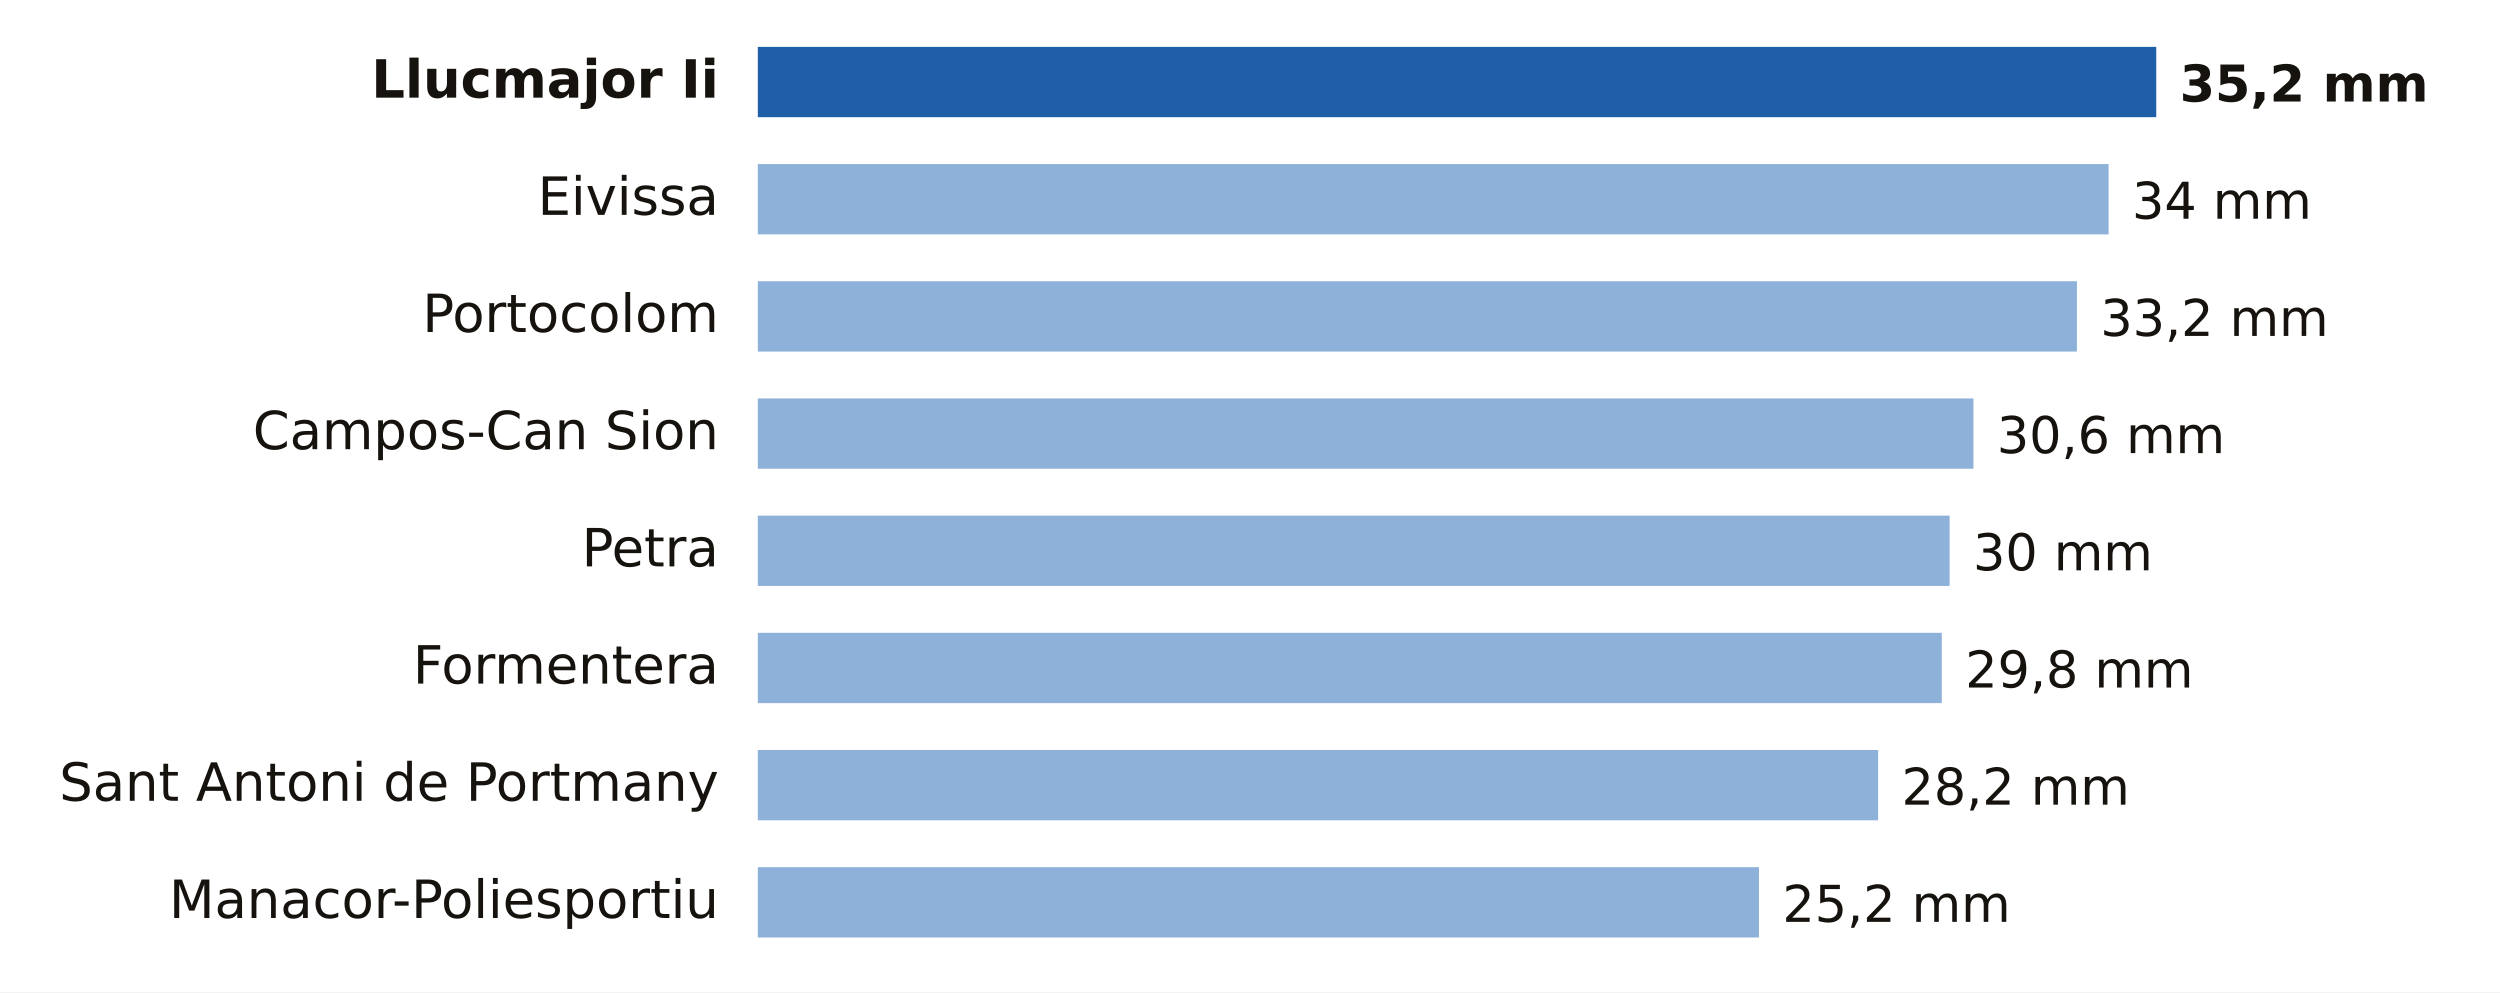
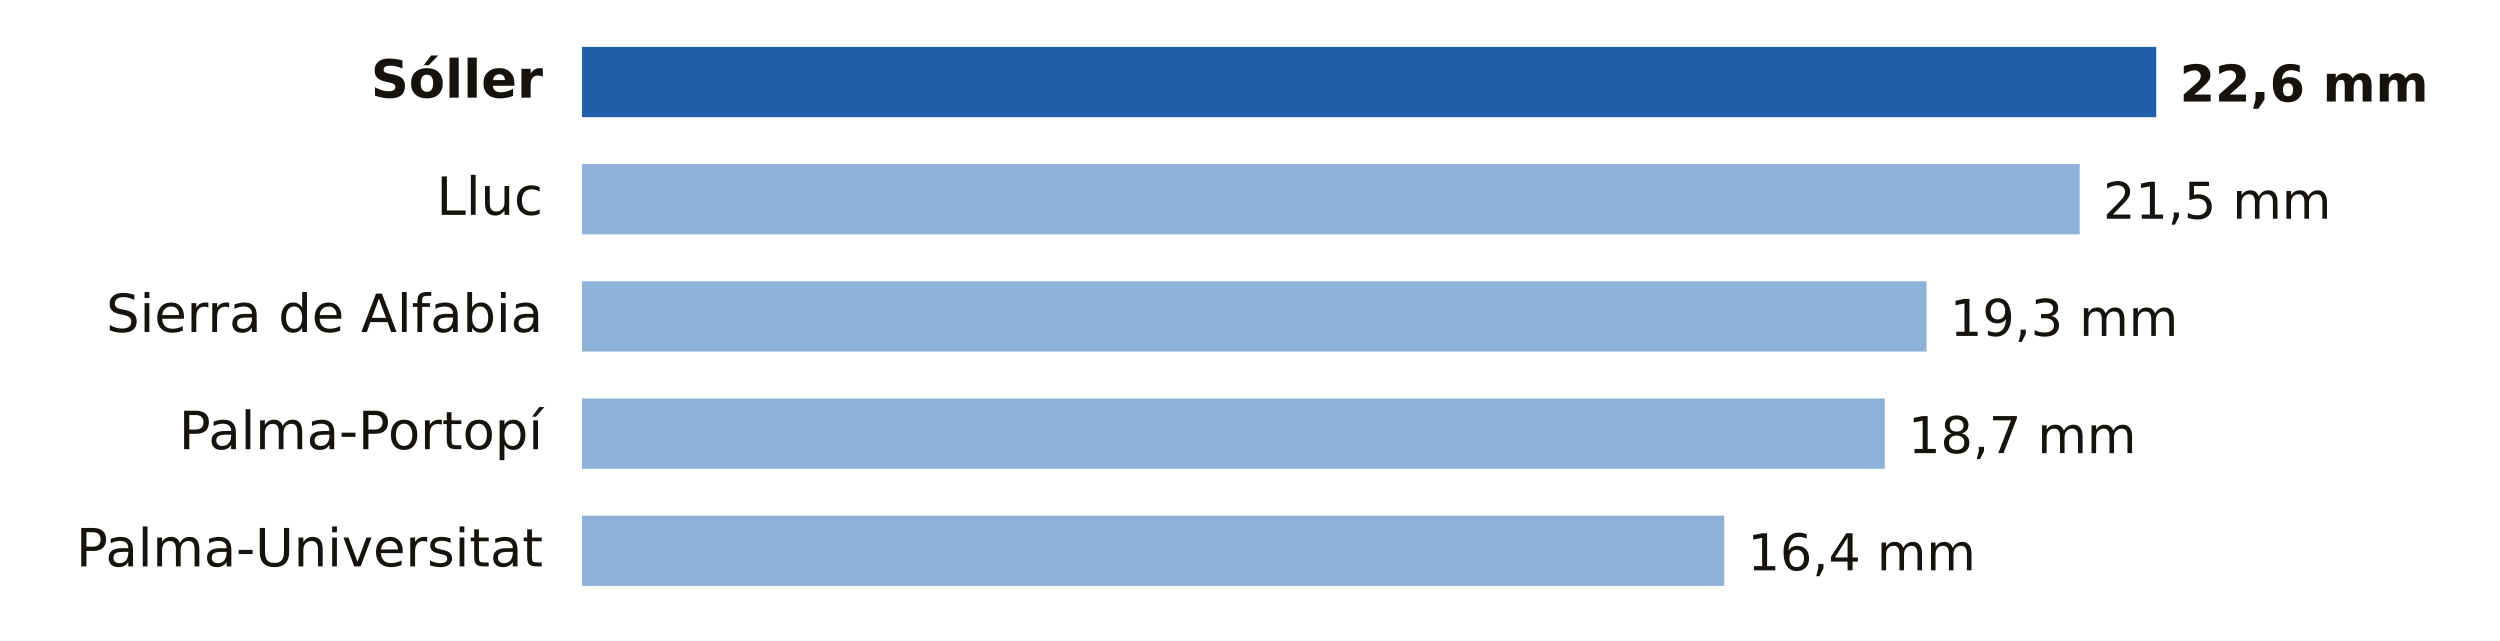
- <svg xmlns="http://www.w3.org/2000/svg" viewBox="0 0 640 254" width="640" height="254" role="img" aria-label="Lluvia entre la medianoche y las 10:00 del martes 20 de octubre en Illes Balears">
-   <rect width="640" height="254" fill="#FFFFFF" />
-   <text x="184.0" y="25.0" font-size="13.5" fill="#16130F" text-anchor="end" font-weight="600" font-family="Public Sans, DejaVu Sans, Arial, sans-serif">Llucmajor Ii</text>
-   <rect x="194" y="12" width="358.0" height="18" fill="#1F5FA8" />
-   <text x="558.0" y="26.0" font-size="13" fill="#16130F" text-anchor="start" font-weight="700" font-family="Public Sans, DejaVu Sans, Arial, sans-serif">35,2 mm</text>
-   <text x="184.0" y="55.0" font-size="13.5" fill="#16130F" text-anchor="end" font-weight="400" font-family="Public Sans, DejaVu Sans, Arial, sans-serif">Eivissa</text>
-   <rect x="194" y="42" width="345.8" height="18" fill="#8EB1DA" />
-   <text x="545.8" y="56.0" font-size="13" fill="#16130F" text-anchor="start" font-weight="500" font-family="Public Sans, DejaVu Sans, Arial, sans-serif">34 mm</text>
-   <text x="184.0" y="85.0" font-size="13.5" fill="#16130F" text-anchor="end" font-weight="400" font-family="Public Sans, DejaVu Sans, Arial, sans-serif">Portocolom</text>
-   <rect x="194" y="72" width="337.7" height="18" fill="#8EB1DA" />
-   <text x="537.7" y="86.0" font-size="13" fill="#16130F" text-anchor="start" font-weight="500" font-family="Public Sans, DejaVu Sans, Arial, sans-serif">33,2 mm</text>
-   <text x="184.0" y="115.0" font-size="13.5" fill="#16130F" text-anchor="end" font-weight="400" font-family="Public Sans, DejaVu Sans, Arial, sans-serif">Campos-Can Sion</text>
-   <rect x="194" y="102" width="311.2" height="18" fill="#8EB1DA" />
-   <text x="511.2" y="116.0" font-size="13" fill="#16130F" text-anchor="start" font-weight="500" font-family="Public Sans, DejaVu Sans, Arial, sans-serif">30,6 mm</text>
-   <text x="184.0" y="145.0" font-size="13.5" fill="#16130F" text-anchor="end" font-weight="400" font-family="Public Sans, DejaVu Sans, Arial, sans-serif">Petra</text>
-   <rect x="194" y="132" width="305.1" height="18" fill="#8EB1DA" />
-   <text x="505.1" y="146.0" font-size="13" fill="#16130F" text-anchor="start" font-weight="500" font-family="Public Sans, DejaVu Sans, Arial, sans-serif">30 mm</text>
-   <text x="184.0" y="175.0" font-size="13.5" fill="#16130F" text-anchor="end" font-weight="400" font-family="Public Sans, DejaVu Sans, Arial, sans-serif">Formentera</text>
-   <rect x="194" y="162" width="303.1" height="18" fill="#8EB1DA" />
-   <text x="503.1" y="176.0" font-size="13" fill="#16130F" text-anchor="start" font-weight="500" font-family="Public Sans, DejaVu Sans, Arial, sans-serif">29,8 mm</text>
-   <text x="184.0" y="205.0" font-size="13.5" fill="#16130F" text-anchor="end" font-weight="400" font-family="Public Sans, DejaVu Sans, Arial, sans-serif">Sant Antoni de Portmany</text>
-   <rect x="194" y="192" width="286.8" height="18" fill="#8EB1DA" />
-   <text x="486.8" y="206.0" font-size="13" fill="#16130F" text-anchor="start" font-weight="500" font-family="Public Sans, DejaVu Sans, Arial, sans-serif">28,2 mm</text>
-   <text x="184.0" y="235.0" font-size="13.5" fill="#16130F" text-anchor="end" font-weight="400" font-family="Public Sans, DejaVu Sans, Arial, sans-serif">Manacor-Poliesportiu</text>
-   <rect x="194" y="222" width="256.3" height="18" fill="#8EB1DA" />
-   <text x="456.3" y="236.0" font-size="13" fill="#16130F" text-anchor="start" font-weight="500" font-family="Public Sans, DejaVu Sans, Arial, sans-serif">25,2 mm</text>
+ <svg xmlns="http://www.w3.org/2000/svg" viewBox="0 0 640 164" width="640" height="164" role="img" aria-label="Lluvia entre la medianoche y las 20:00 del martes 20 de octubre en Illes Balears">
+   <rect width="640" height="164" fill="#FFFFFF" />
+   <text x="139.0" y="25.0" font-size="13.5" fill="#16130F" text-anchor="end" font-weight="600" font-family="Public Sans, DejaVu Sans, Arial, sans-serif">Sóller</text>
+   <rect x="149" y="12" width="403.0" height="18" fill="#1F5FA8" />
+   <text x="558.0" y="26.0" font-size="13" fill="#16130F" text-anchor="start" font-weight="700" font-family="Public Sans, DejaVu Sans, Arial, sans-serif">22,6 mm</text>
+   <text x="139.0" y="55.0" font-size="13.5" fill="#16130F" text-anchor="end" font-weight="400" font-family="Public Sans, DejaVu Sans, Arial, sans-serif">Lluc</text>
+   <rect x="149" y="42" width="383.4" height="18" fill="#8EB1DA" />
+   <text x="538.4" y="56.0" font-size="13" fill="#16130F" text-anchor="start" font-weight="500" font-family="Public Sans, DejaVu Sans, Arial, sans-serif">21,5 mm</text>
+   <text x="139.0" y="85.0" font-size="13.5" fill="#16130F" text-anchor="end" font-weight="400" font-family="Public Sans, DejaVu Sans, Arial, sans-serif">Sierra de Alfabia</text>
+   <rect x="149" y="72" width="344.2" height="18" fill="#8EB1DA" />
+   <text x="499.2" y="86.0" font-size="13" fill="#16130F" text-anchor="start" font-weight="500" font-family="Public Sans, DejaVu Sans, Arial, sans-serif">19,3 mm</text>
+   <text x="139.0" y="115.0" font-size="13.5" fill="#16130F" text-anchor="end" font-weight="400" font-family="Public Sans, DejaVu Sans, Arial, sans-serif">Palma-Portopí</text>
+   <rect x="149" y="102" width="333.5" height="18" fill="#8EB1DA" />
+   <text x="488.5" y="116.0" font-size="13" fill="#16130F" text-anchor="start" font-weight="500" font-family="Public Sans, DejaVu Sans, Arial, sans-serif">18,7 mm</text>
+   <text x="139.0" y="145.0" font-size="13.5" fill="#16130F" text-anchor="end" font-weight="400" font-family="Public Sans, DejaVu Sans, Arial, sans-serif">Palma-Universitat</text>
+   <rect x="149" y="132" width="292.4" height="18" fill="#8EB1DA" />
+   <text x="447.4" y="146.0" font-size="13" fill="#16130F" text-anchor="start" font-weight="500" font-family="Public Sans, DejaVu Sans, Arial, sans-serif">16,4 mm</text>
</svg>
